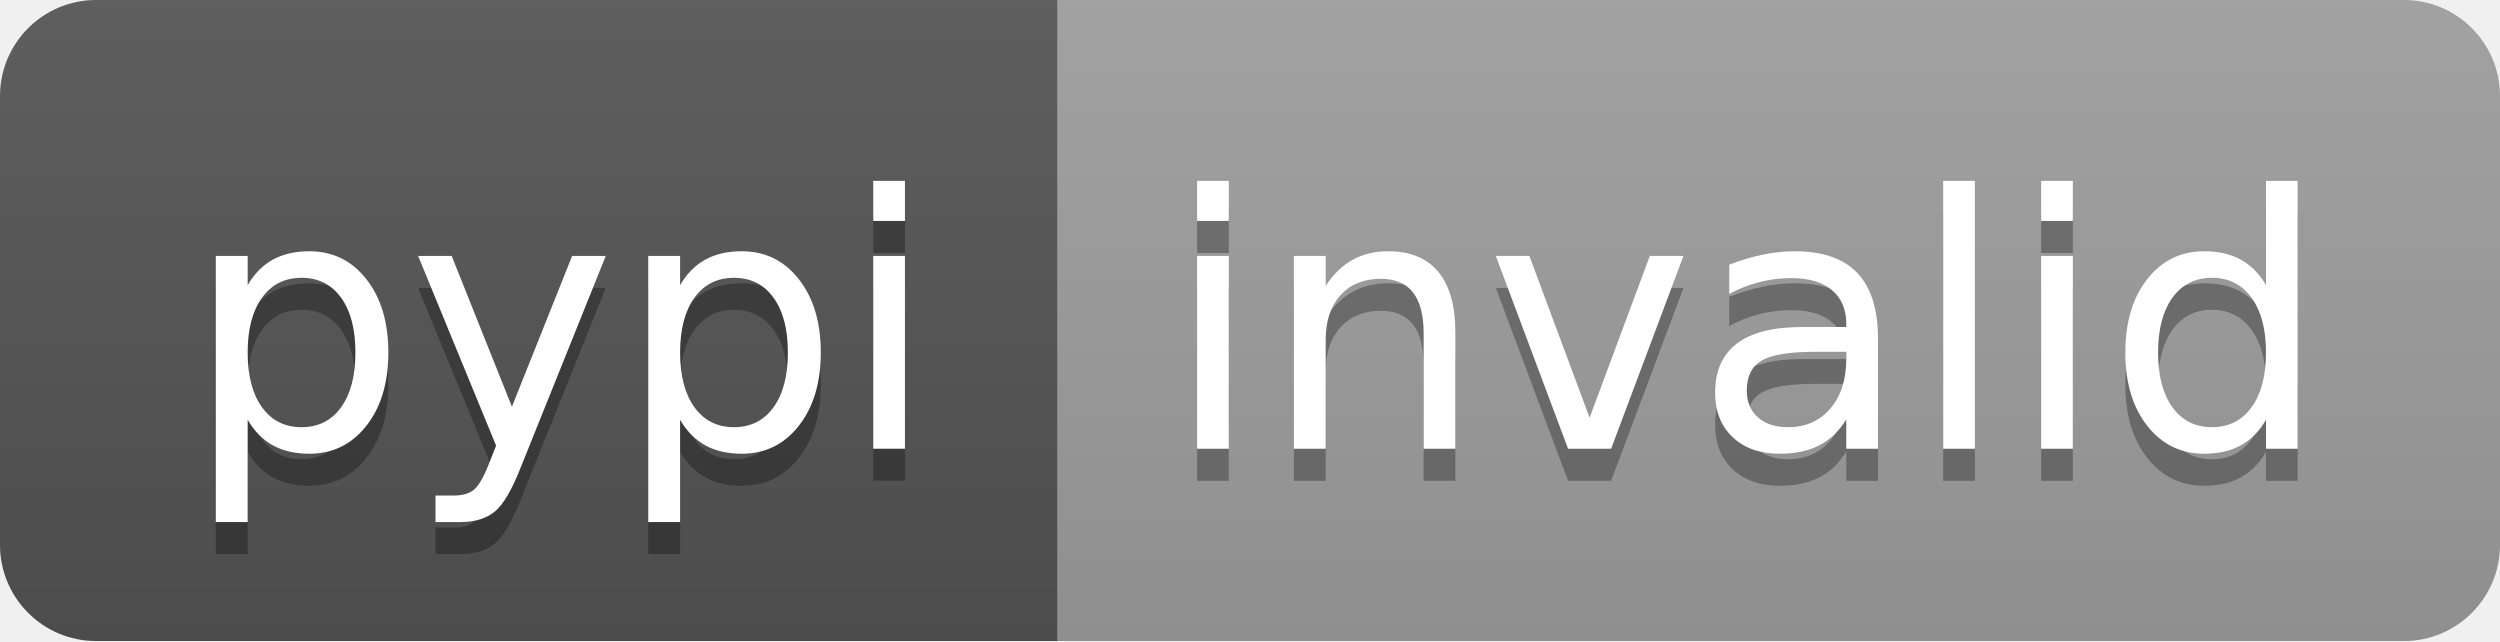
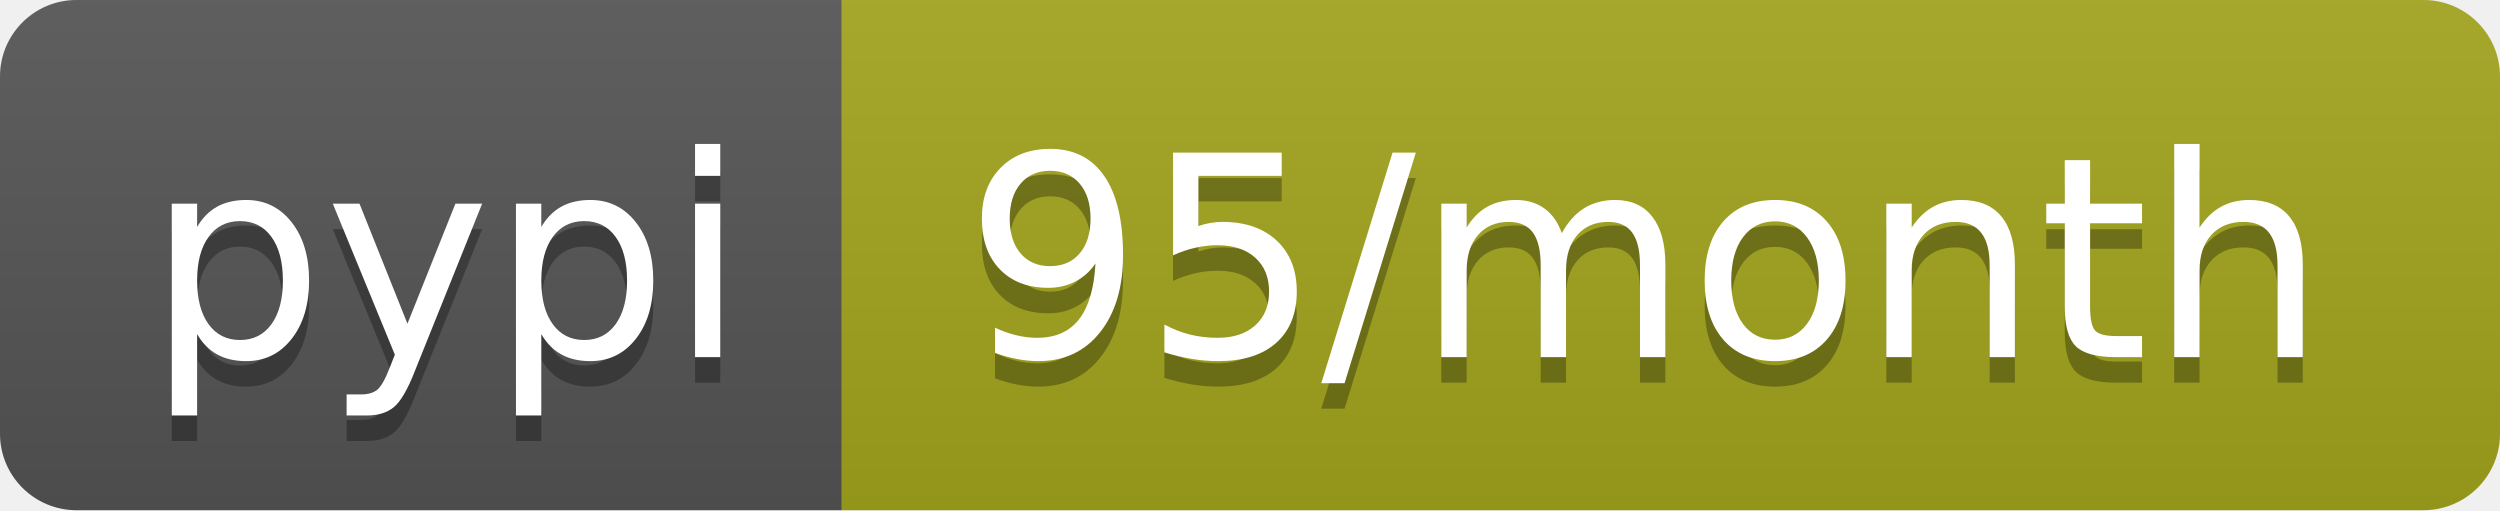
- <svg xmlns="http://www.w3.org/2000/svg" width="78" height="20" role="img" aria-label="pypi: invalid">
+ <svg xmlns="http://www.w3.org/2000/svg" width="98" height="20" role="img" aria-label="pypi: 95/month">
  <linearGradient id="s" x2="0" y2="100%">
    <stop offset="0" stop-color="#bbb" stop-opacity=".1" />
    <stop offset="1" stop-opacity=".1" />
  </linearGradient>
  <clipPath id="r">
-     <rect width="78" height="20" rx="3" fill="#fff" />
+     <rect width="98" height="20" rx="3" fill="#fff" />
  </clipPath>
  <g clip-path="url(#r)">
    <rect width="33" height="20" fill="#555" />
-     <rect x="33" width="45" height="20" fill="#9f9f9f" />
-     <rect width="78" height="20" fill="url(#s)" />
+     <rect x="33" width="65" height="20" fill="#a4a61d" />
+     <rect width="98" height="20" fill="url(#s)" />
  </g>
  <g fill="#fff" text-anchor="middle" font-family="Verdana,Geneva,DejaVu Sans,sans-serif" text-rendering="geometricPrecision" font-size="110">
    <text aria-hidden="true" x="175" y="150" fill="#010101" fill-opacity=".3" transform="scale(.1)" textLength="230">pypi</text>
    <text x="175" y="140" transform="scale(.1)" fill="#fff" textLength="230">pypi</text>
-     <text aria-hidden="true" x="545" y="150" fill="#010101" fill-opacity=".3" transform="scale(.1)" textLength="350">invalid</text>
-     <text x="545" y="140" transform="scale(.1)" fill="#fff" textLength="350">invalid</text>
+     <text aria-hidden="true" x="645" y="150" fill="#010101" fill-opacity=".3" transform="scale(.1)" textLength="550">95/month</text>
+     <text x="645" y="140" transform="scale(.1)" fill="#fff" textLength="550">95/month</text>
  </g>
</svg>
